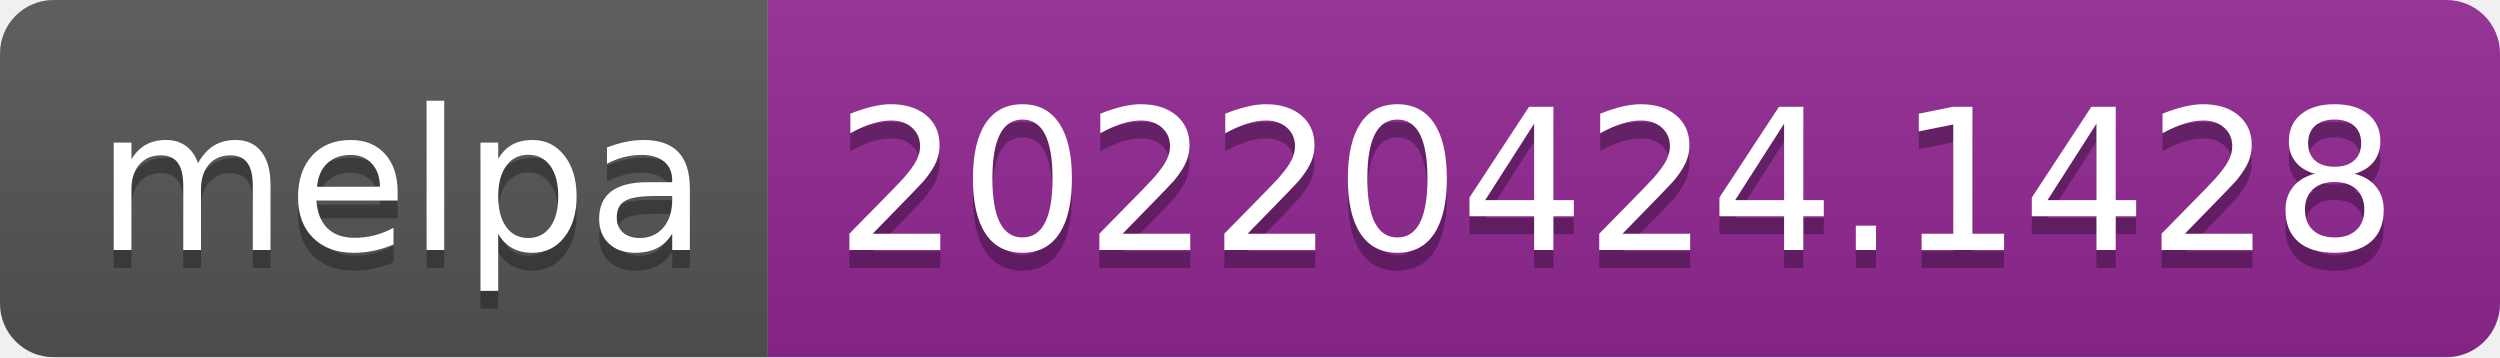
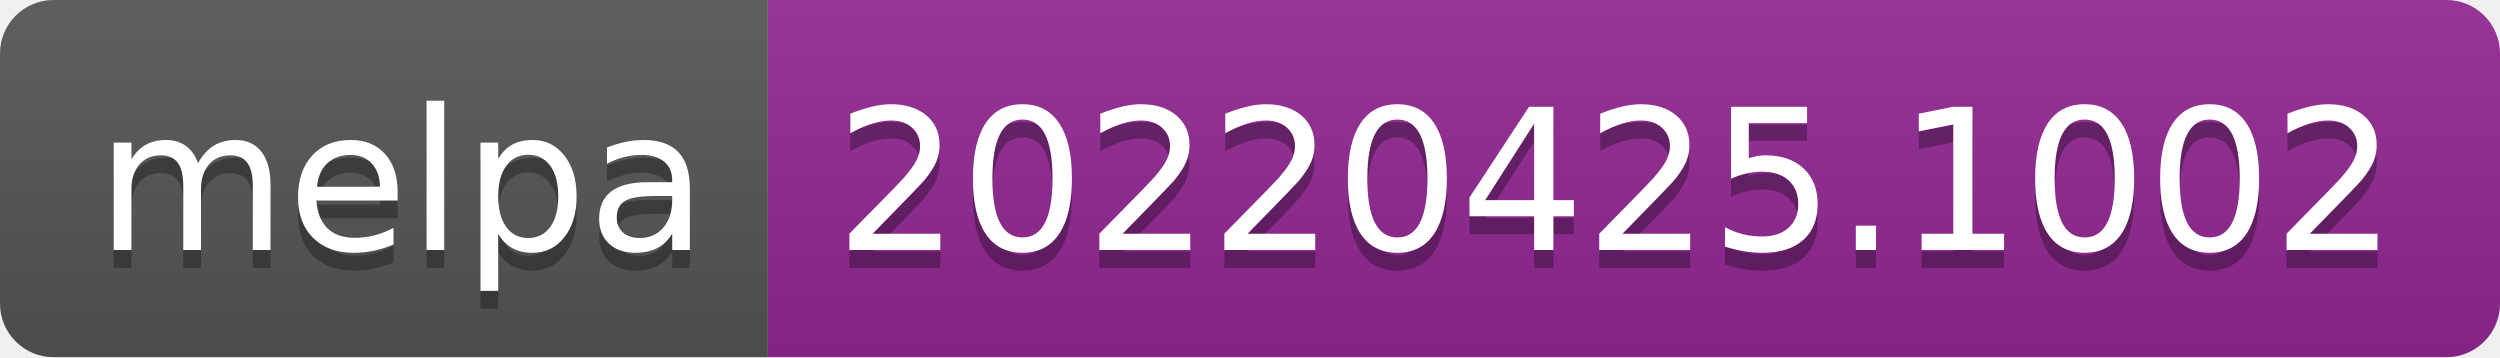
- <svg xmlns="http://www.w3.org/2000/svg" width="140" height="20" role="img" aria-label="melpa: 20220424.1428">
+ <svg xmlns="http://www.w3.org/2000/svg" width="140" height="20" role="img" aria-label="melpa: 20220425.1002">
  <linearGradient id="s" x2="0" y2="100%">
    <stop offset="0" stop-color="#bbb" stop-opacity=".1" />
    <stop offset="1" stop-opacity=".1" />
  </linearGradient>
  <clipPath id="r">
    <rect width="140" height="20" rx="3" fill="#fff" />
  </clipPath>
  <g clip-path="url(#r)">
    <rect width="43" height="20" fill="#555" />
    <rect x="43" width="97" height="20" fill="#922793" />
    <rect width="140" height="20" fill="url(#s)" />
  </g>
  <g fill="#fff" text-anchor="middle" font-family="Verdana,Geneva,DejaVu Sans,sans-serif" text-rendering="geometricPrecision" font-size="110">
    <text aria-hidden="true" x="225" y="150" fill="#010101" fill-opacity=".3" transform="scale(.1)" textLength="330">melpa</text>
    <text x="225" y="140" transform="scale(.1)" fill="#fff" textLength="330">melpa</text>
-     <text aria-hidden="true" x="905" y="150" fill="#010101" fill-opacity=".3" transform="scale(.1)" textLength="870">20220424.1428</text>
-     <text x="905" y="140" transform="scale(.1)" fill="#fff" textLength="870">20220424.1428</text>
+     <text aria-hidden="true" x="905" y="150" fill="#010101" fill-opacity=".3" transform="scale(.1)" textLength="870">20220425.1002</text>
+     <text x="905" y="140" transform="scale(.1)" fill="#fff" textLength="870">20220425.1002</text>
  </g>
</svg>
